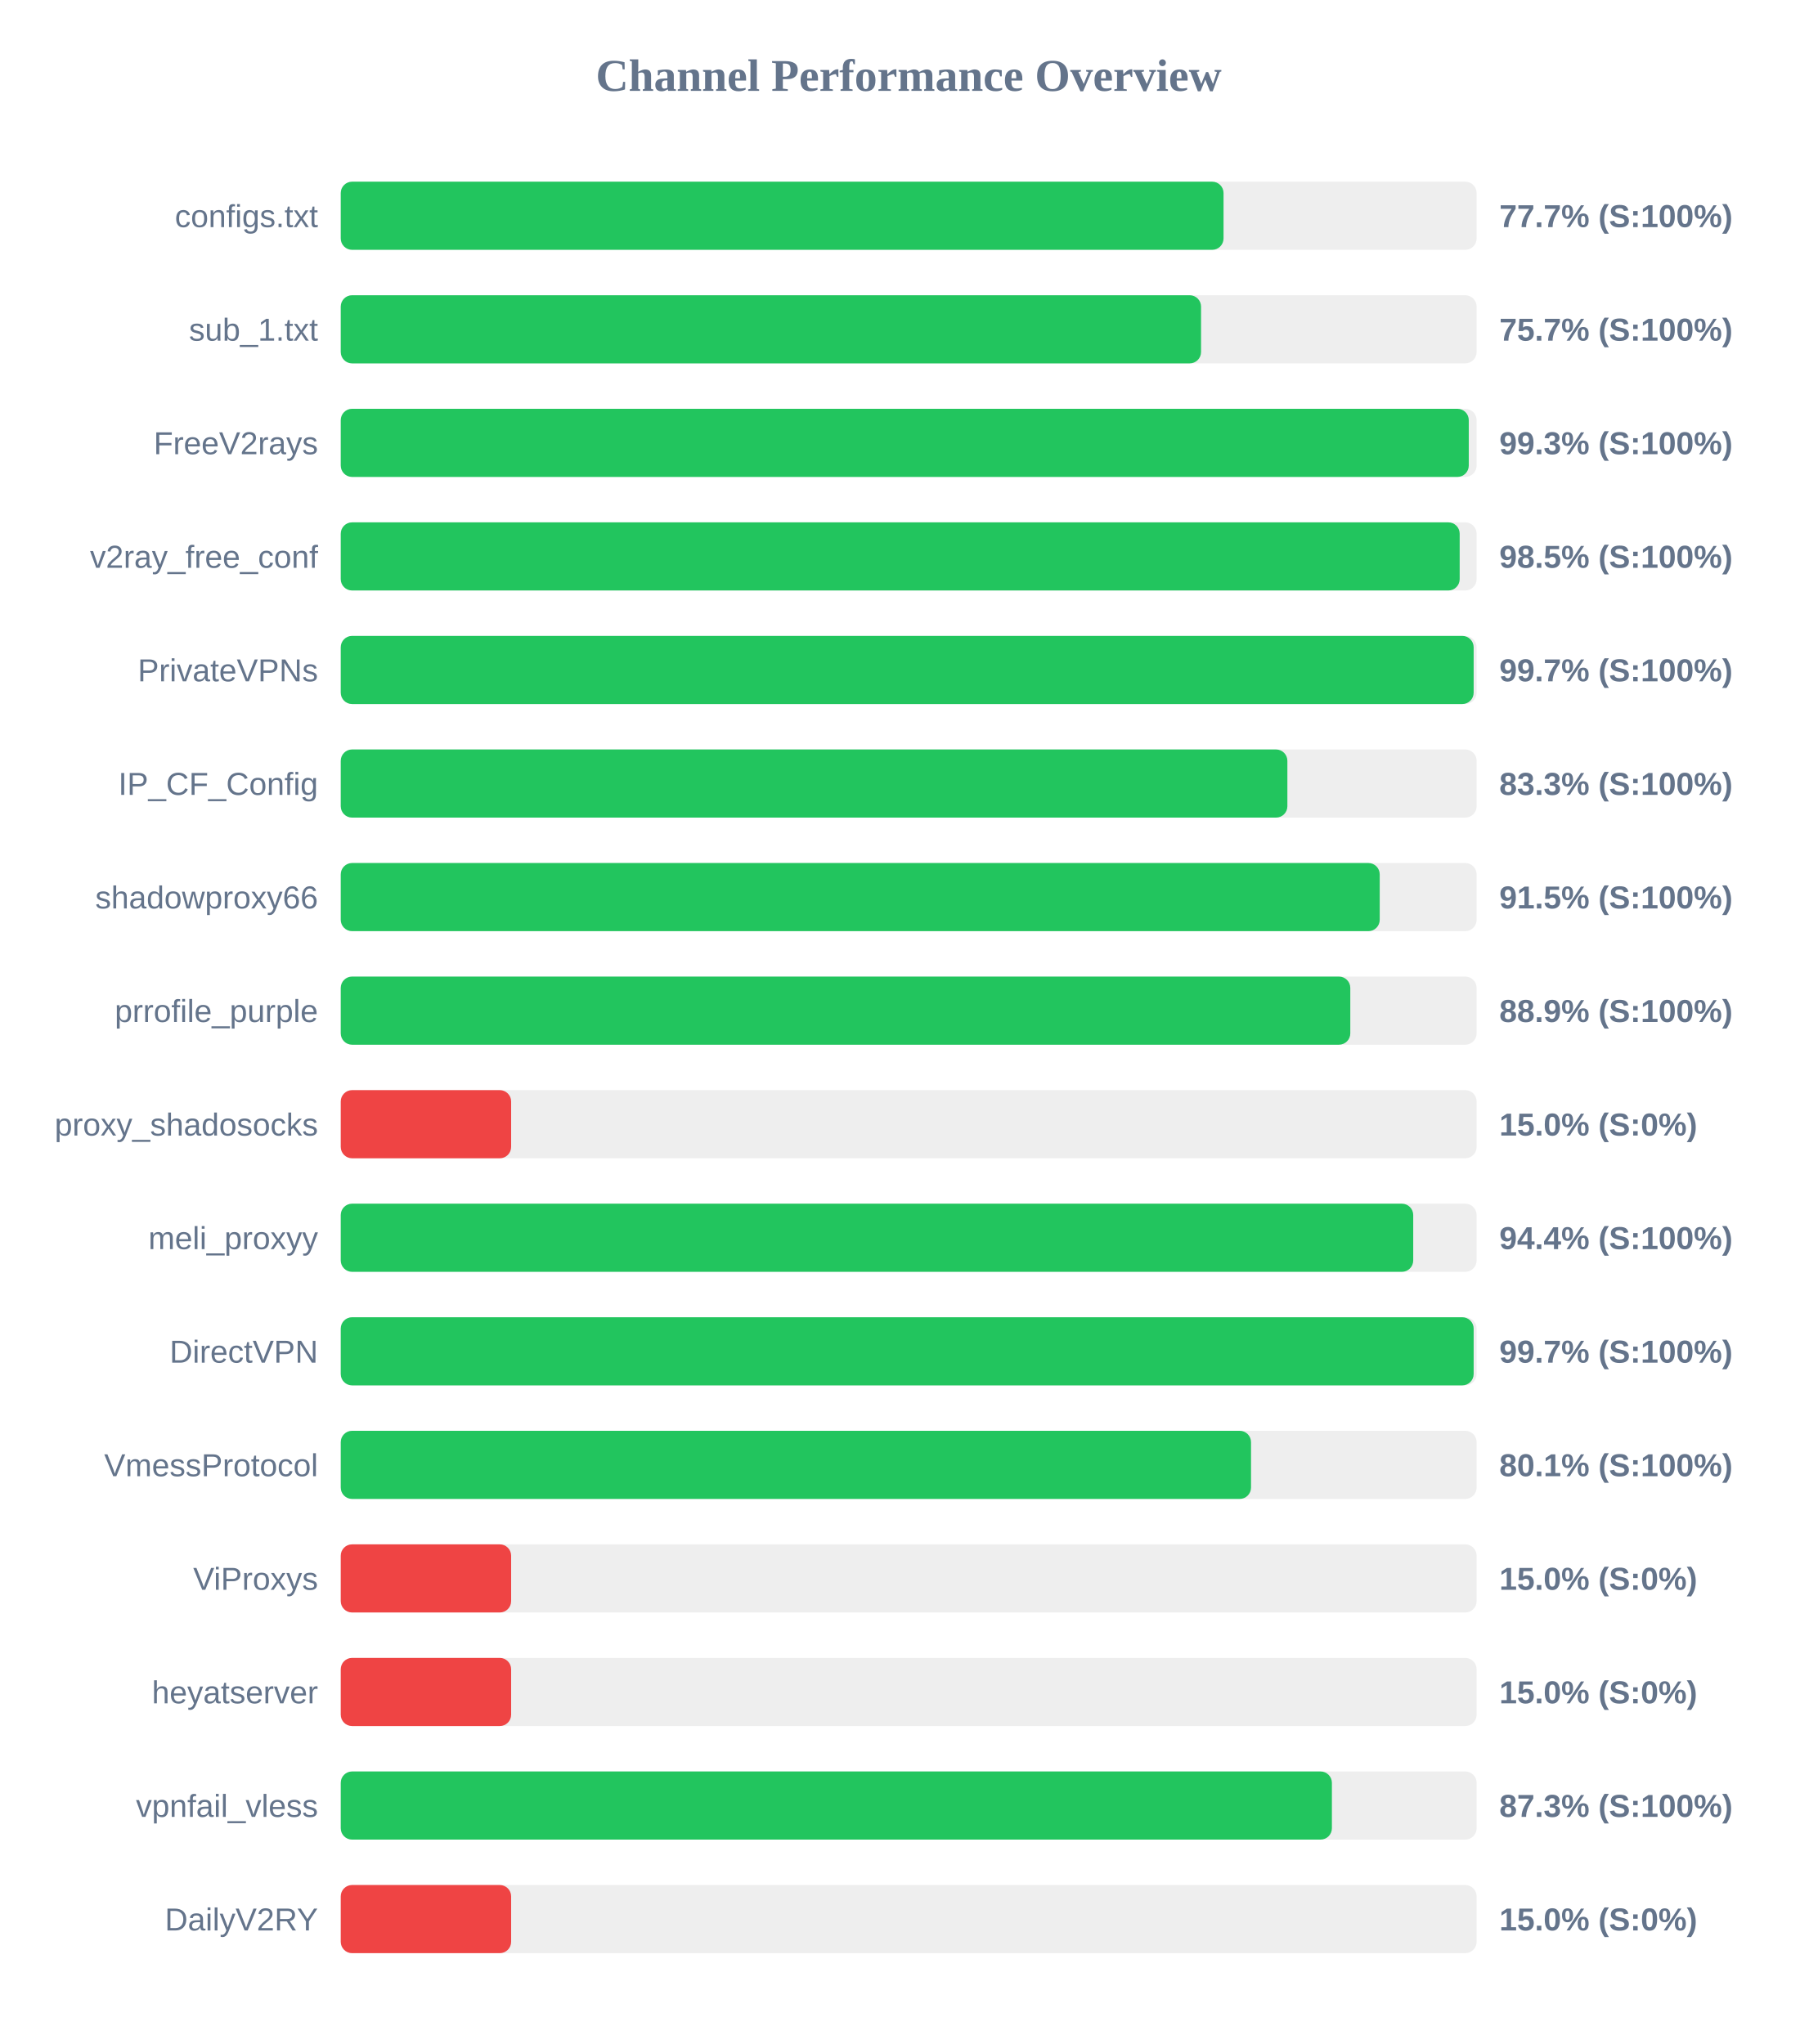
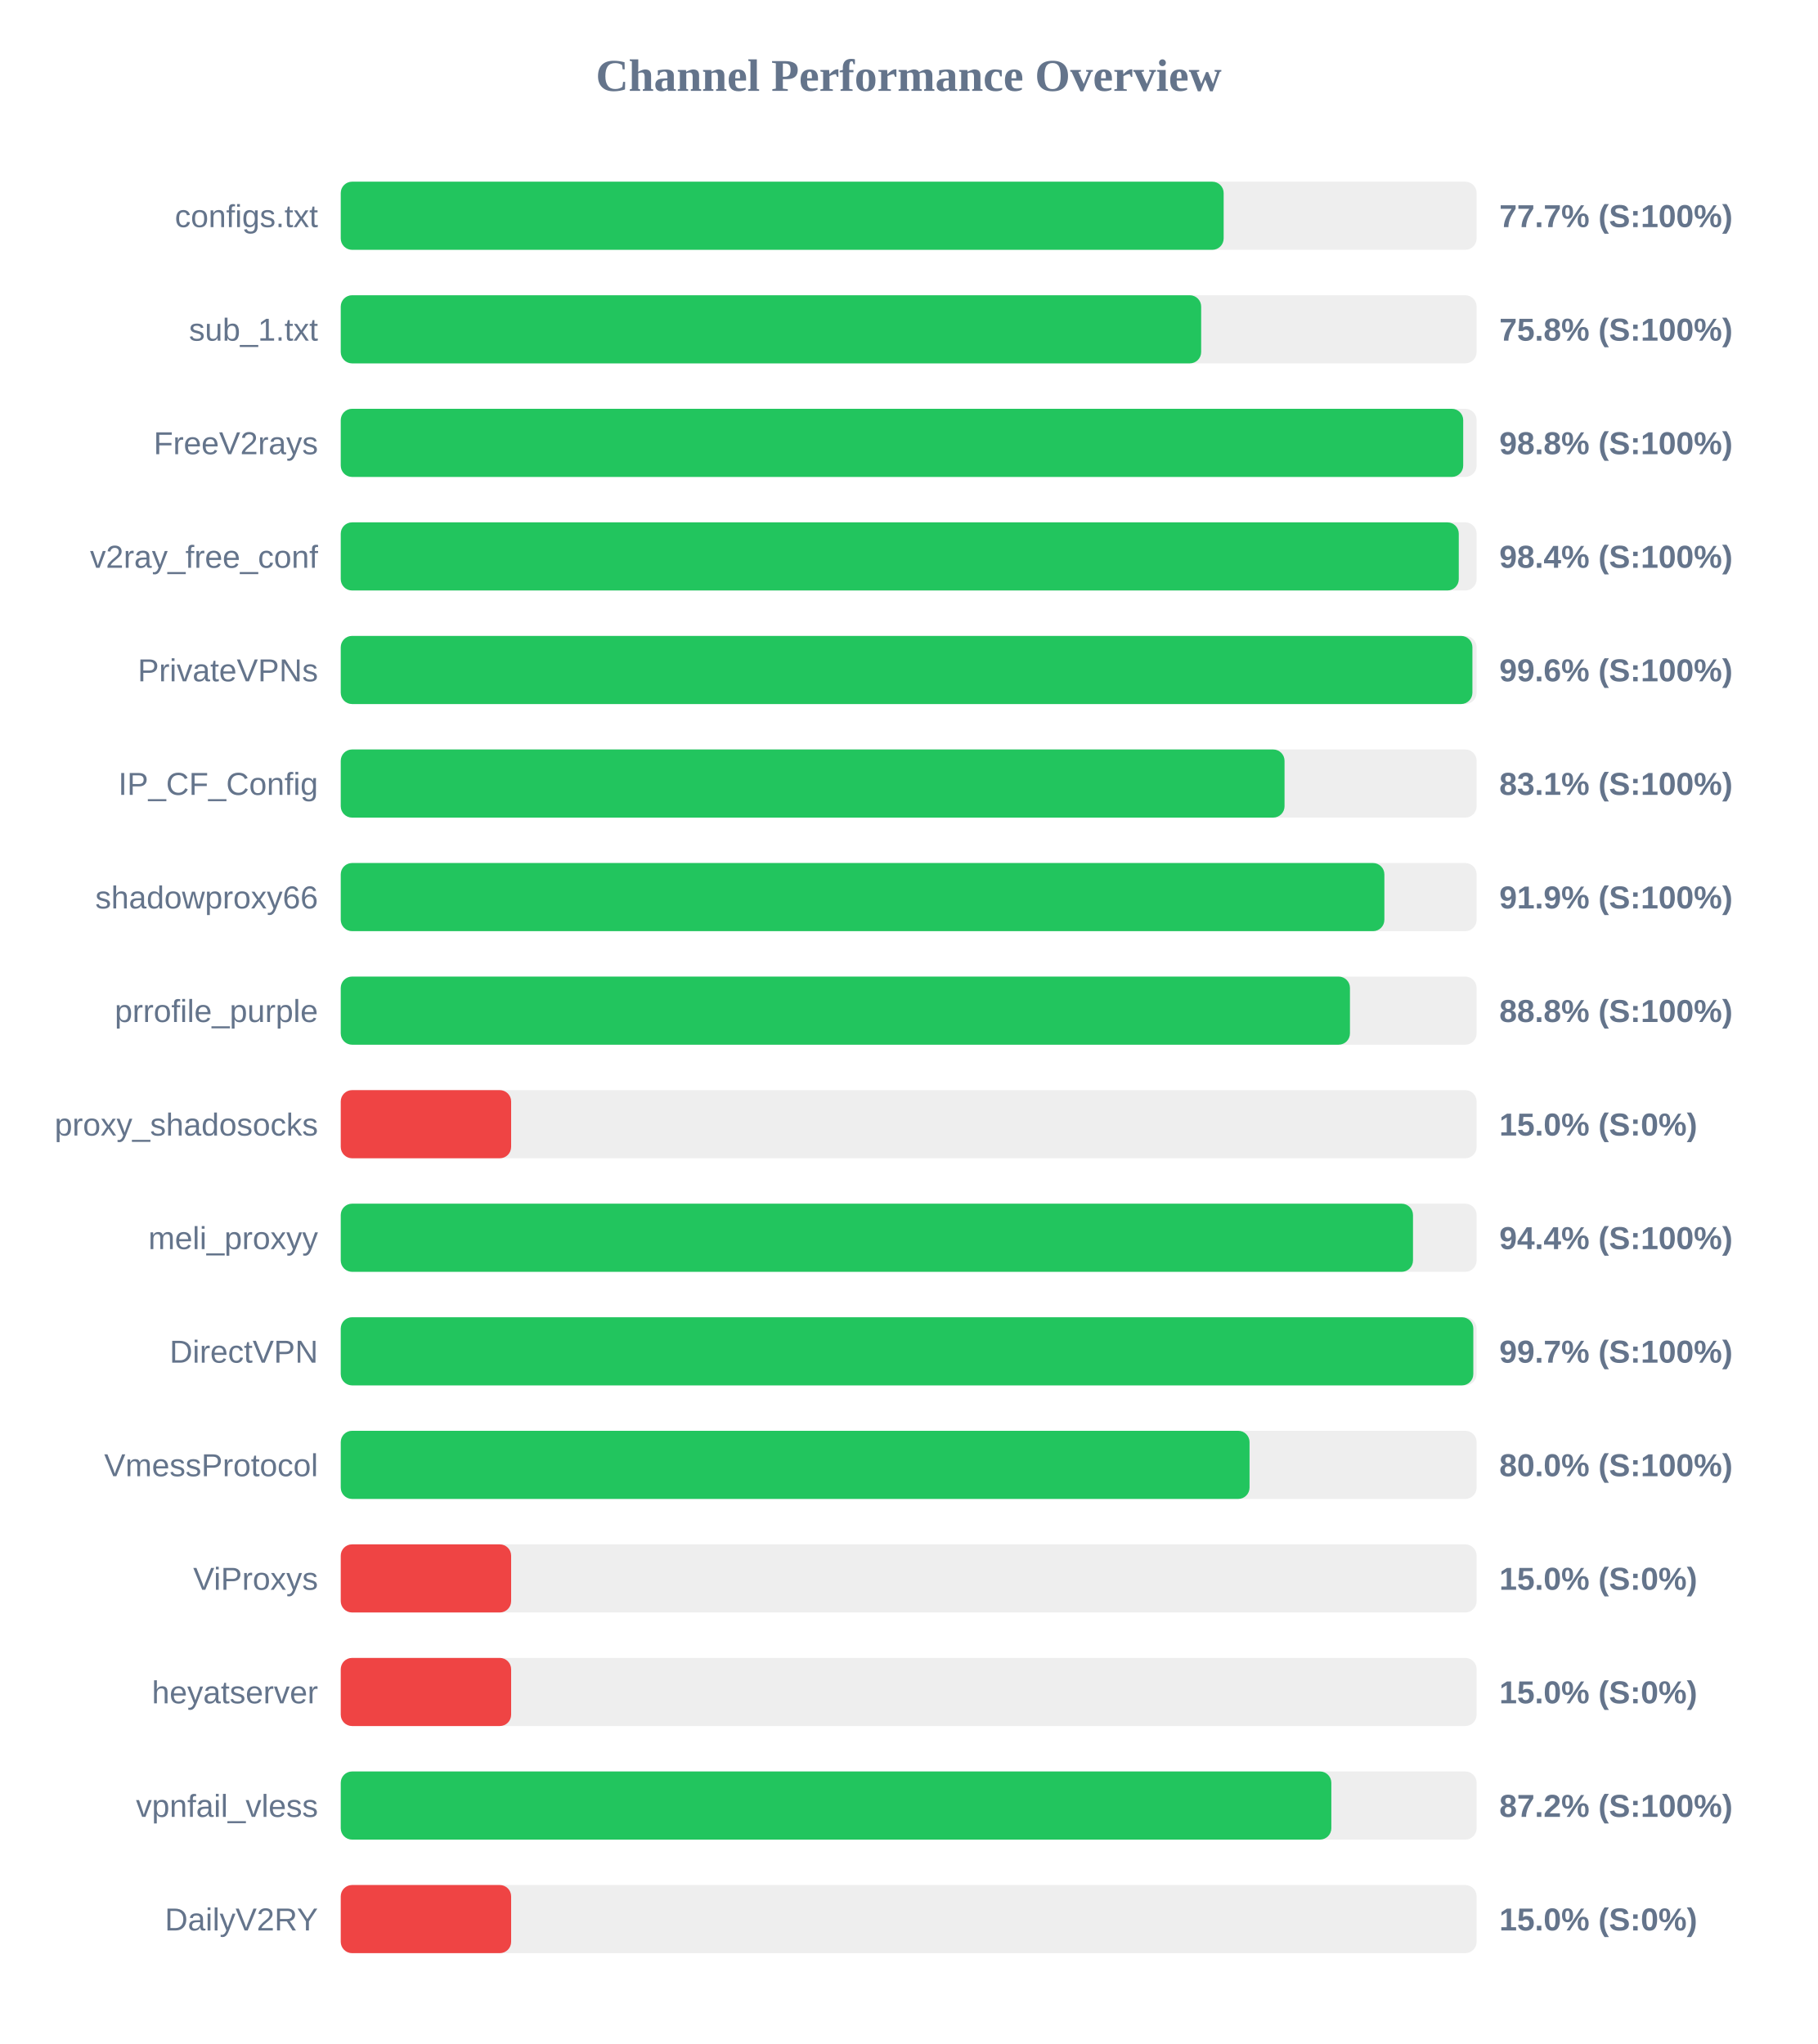
<svg xmlns="http://www.w3.org/2000/svg" width="800" height="900" version="1.1">
  <style>
        .row { font: 14px Arial; fill: #64748b; }
        .score { font: bold 14px Arial; fill: #64748b; }
    </style>
  <text x="400" y="40" text-anchor="middle" font-size="20px" font-weight="bold" fill="#64748b">Channel Performance Overview</text>
  <rect x="150" y="80" width="500" height="30" fill="#eee" rx="5" />
-   <rect x="150" y="80" width="388.6" height="30" fill="#22c55e" rx="5" />
+   <rect x="150" y="80" width="388.65" height="30" fill="#22c55e" rx="5" />
  <text x="140" y="100" text-anchor="end" class="row">configs.txt</text>
  <text x="660" y="100" text-anchor="start" class="score">77.7% (S:100%)</text>
  <rect x="150" y="130" width="500" height="30" fill="#eee" rx="5" />
-   <rect x="150" y="130" width="378.7" height="30" fill="#22c55e" rx="5" />
+   <rect x="150" y="130" width="378.75" height="30" fill="#22c55e" rx="5" />
  <text x="140" y="150" text-anchor="end" class="row">sub_1.txt</text>
-   <text x="660" y="150" text-anchor="start" class="score">75.7% (S:100%)</text>
+   <text x="660" y="150" text-anchor="start" class="score">75.8% (S:100%)</text>
  <rect x="150" y="180" width="500" height="30" fill="#eee" rx="5" />
-   <rect x="150" y="180" width="496.55" height="30" fill="#22c55e" rx="5" />
+   <rect x="150" y="180" width="494.1" height="30" fill="#22c55e" rx="5" />
  <text x="140" y="200" text-anchor="end" class="row">FreeV2rays</text>
-   <text x="660" y="200" text-anchor="start" class="score">99.3% (S:100%)</text>
+   <text x="660" y="200" text-anchor="start" class="score">98.8% (S:100%)</text>
  <rect x="150" y="230" width="500" height="30" fill="#eee" rx="5" />
-   <rect x="150" y="230" width="492.55" height="30" fill="#22c55e" rx="5" />
+   <rect x="150" y="230" width="492.15" height="30" fill="#22c55e" rx="5" />
  <text x="140" y="250" text-anchor="end" class="row">v2ray_free_conf</text>
-   <text x="660" y="250" text-anchor="start" class="score">98.5% (S:100%)</text>
+   <text x="660" y="250" text-anchor="start" class="score">98.4% (S:100%)</text>
  <rect x="150" y="280" width="500" height="30" fill="#eee" rx="5" />
-   <rect x="150" y="280" width="498.7" height="30" fill="#22c55e" rx="5" />
+   <rect x="150" y="280" width="498.15" height="30" fill="#22c55e" rx="5" />
  <text x="140" y="300" text-anchor="end" class="row">PrivateVPNs</text>
-   <text x="660" y="300" text-anchor="start" class="score">99.7% (S:100%)</text>
+   <text x="660" y="300" text-anchor="start" class="score">99.6% (S:100%)</text>
  <rect x="150" y="330" width="500" height="30" fill="#eee" rx="5" />
-   <rect x="150" y="330" width="416.7" height="30" fill="#22c55e" rx="5" />
+   <rect x="150" y="330" width="415.45" height="30" fill="#22c55e" rx="5" />
  <text x="140" y="350" text-anchor="end" class="row">IP_CF_Config</text>
-   <text x="660" y="350" text-anchor="start" class="score">83.3% (S:100%)</text>
+   <text x="660" y="350" text-anchor="start" class="score">83.1% (S:100%)</text>
  <rect x="150" y="380" width="500" height="30" fill="#eee" rx="5" />
-   <rect x="150" y="380" width="457.35" height="30" fill="#22c55e" rx="5" />
+   <rect x="150" y="380" width="459.4" height="30" fill="#22c55e" rx="5" />
  <text x="140" y="400" text-anchor="end" class="row">shadowproxy66</text>
-   <text x="660" y="400" text-anchor="start" class="score">91.5% (S:100%)</text>
+   <text x="660" y="400" text-anchor="start" class="score">91.9% (S:100%)</text>
  <rect x="150" y="430" width="500" height="30" fill="#eee" rx="5" />
-   <rect x="150" y="430" width="444.4" height="30" fill="#22c55e" rx="5" />
+   <rect x="150" y="430" width="444.25" height="30" fill="#22c55e" rx="5" />
  <text x="140" y="450" text-anchor="end" class="row">prrofile_purple</text>
-   <text x="660" y="450" text-anchor="start" class="score">88.9% (S:100%)</text>
+   <text x="660" y="450" text-anchor="start" class="score">88.8% (S:100%)</text>
  <rect x="150" y="480" width="500" height="30" fill="#eee" rx="5" />
  <rect x="150" y="480" width="75.0" height="30" fill="#ef4444" rx="5" />
  <text x="140" y="500" text-anchor="end" class="row">proxy_shadosocks</text>
  <text x="660" y="500" text-anchor="start" class="score">15.0% (S:0%)</text>
  <rect x="150" y="530" width="500" height="30" fill="#eee" rx="5" />
-   <rect x="150" y="530" width="472.1" height="30" fill="#22c55e" rx="5" />
+   <rect x="150" y="530" width="472.0" height="30" fill="#22c55e" rx="5" />
  <text x="140" y="550" text-anchor="end" class="row">meli_proxyy</text>
  <text x="660" y="550" text-anchor="start" class="score">94.4% (S:100%)</text>
  <rect x="150" y="580" width="500" height="30" fill="#eee" rx="5" />
-   <rect x="150" y="580" width="498.7" height="30" fill="#22c55e" rx="5" />
+   <rect x="150" y="580" width="498.55" height="30" fill="#22c55e" rx="5" />
  <text x="140" y="600" text-anchor="end" class="row">DirectVPN</text>
  <text x="660" y="600" text-anchor="start" class="score">99.7% (S:100%)</text>
  <rect x="150" y="630" width="500" height="30" fill="#eee" rx="5" />
-   <rect x="150" y="630" width="400.7" height="30" fill="#22c55e" rx="5" />
+   <rect x="150" y="630" width="400.05" height="30" fill="#22c55e" rx="5" />
  <text x="140" y="650" text-anchor="end" class="row">VmessProtocol</text>
-   <text x="660" y="650" text-anchor="start" class="score">80.1% (S:100%)</text>
+   <text x="660" y="650" text-anchor="start" class="score">80.0% (S:100%)</text>
  <rect x="150" y="680" width="500" height="30" fill="#eee" rx="5" />
  <rect x="150" y="680" width="75.0" height="30" fill="#ef4444" rx="5" />
  <text x="140" y="700" text-anchor="end" class="row">ViProxys</text>
  <text x="660" y="700" text-anchor="start" class="score">15.0% (S:0%)</text>
  <rect x="150" y="730" width="500" height="30" fill="#eee" rx="5" />
  <rect x="150" y="730" width="75.0" height="30" fill="#ef4444" rx="5" />
  <text x="140" y="750" text-anchor="end" class="row">heyatserver</text>
  <text x="660" y="750" text-anchor="start" class="score">15.0% (S:0%)</text>
  <rect x="150" y="780" width="500" height="30" fill="#eee" rx="5" />
-   <rect x="150" y="780" width="436.3" height="30" fill="#22c55e" rx="5" />
+   <rect x="150" y="780" width="436.05" height="30" fill="#22c55e" rx="5" />
  <text x="140" y="800" text-anchor="end" class="row">vpnfail_vless</text>
-   <text x="660" y="800" text-anchor="start" class="score">87.3% (S:100%)</text>
+   <text x="660" y="800" text-anchor="start" class="score">87.2% (S:100%)</text>
  <rect x="150" y="830" width="500" height="30" fill="#eee" rx="5" />
  <rect x="150" y="830" width="75.0" height="30" fill="#ef4444" rx="5" />
  <text x="140" y="850" text-anchor="end" class="row">DailyV2RY</text>
  <text x="660" y="850" text-anchor="start" class="score">15.0% (S:0%)</text>
</svg>
